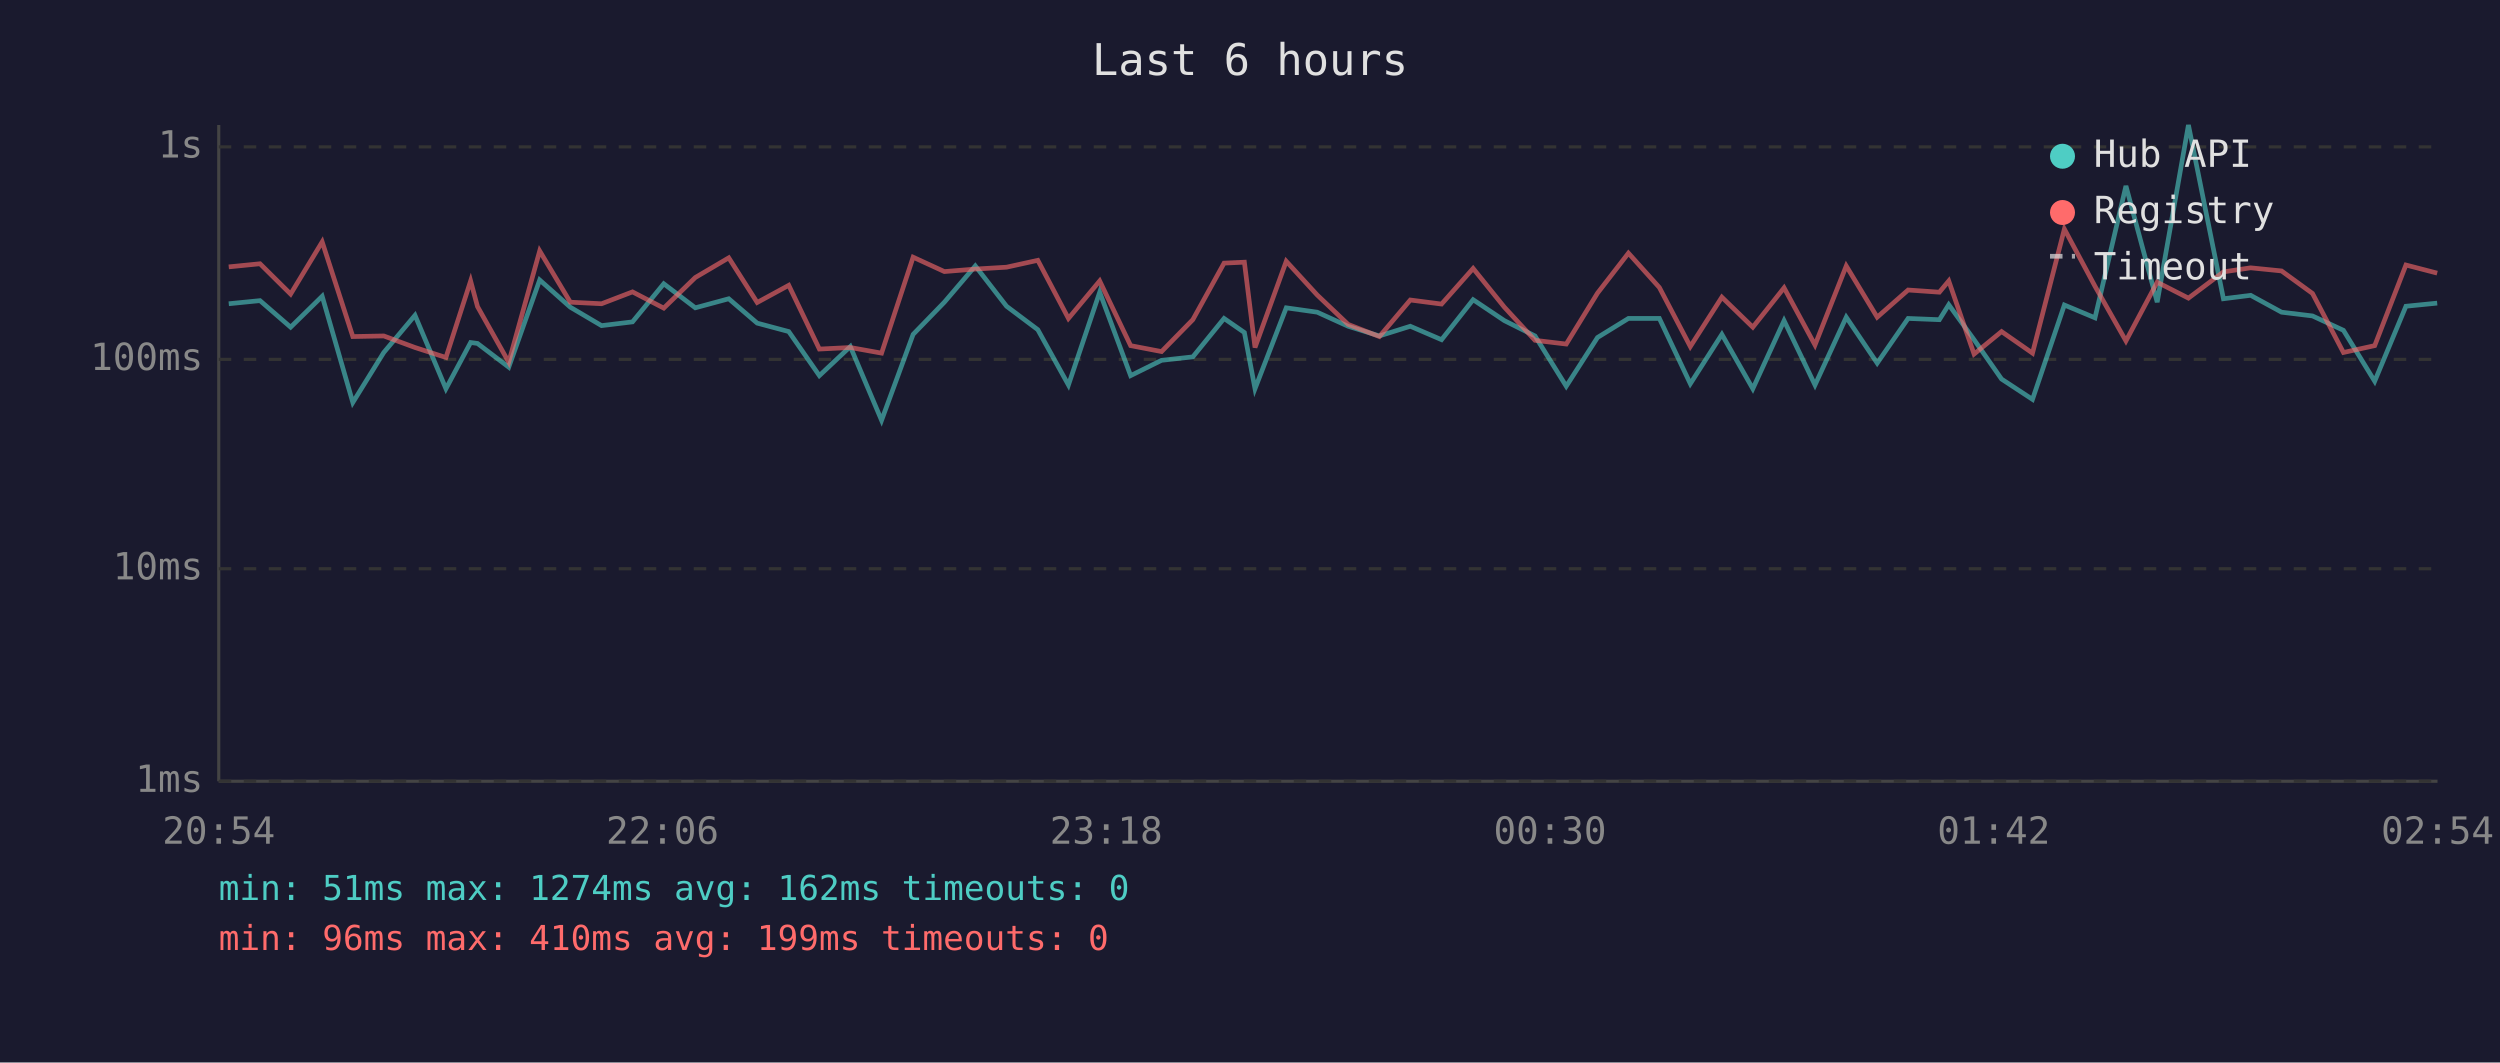
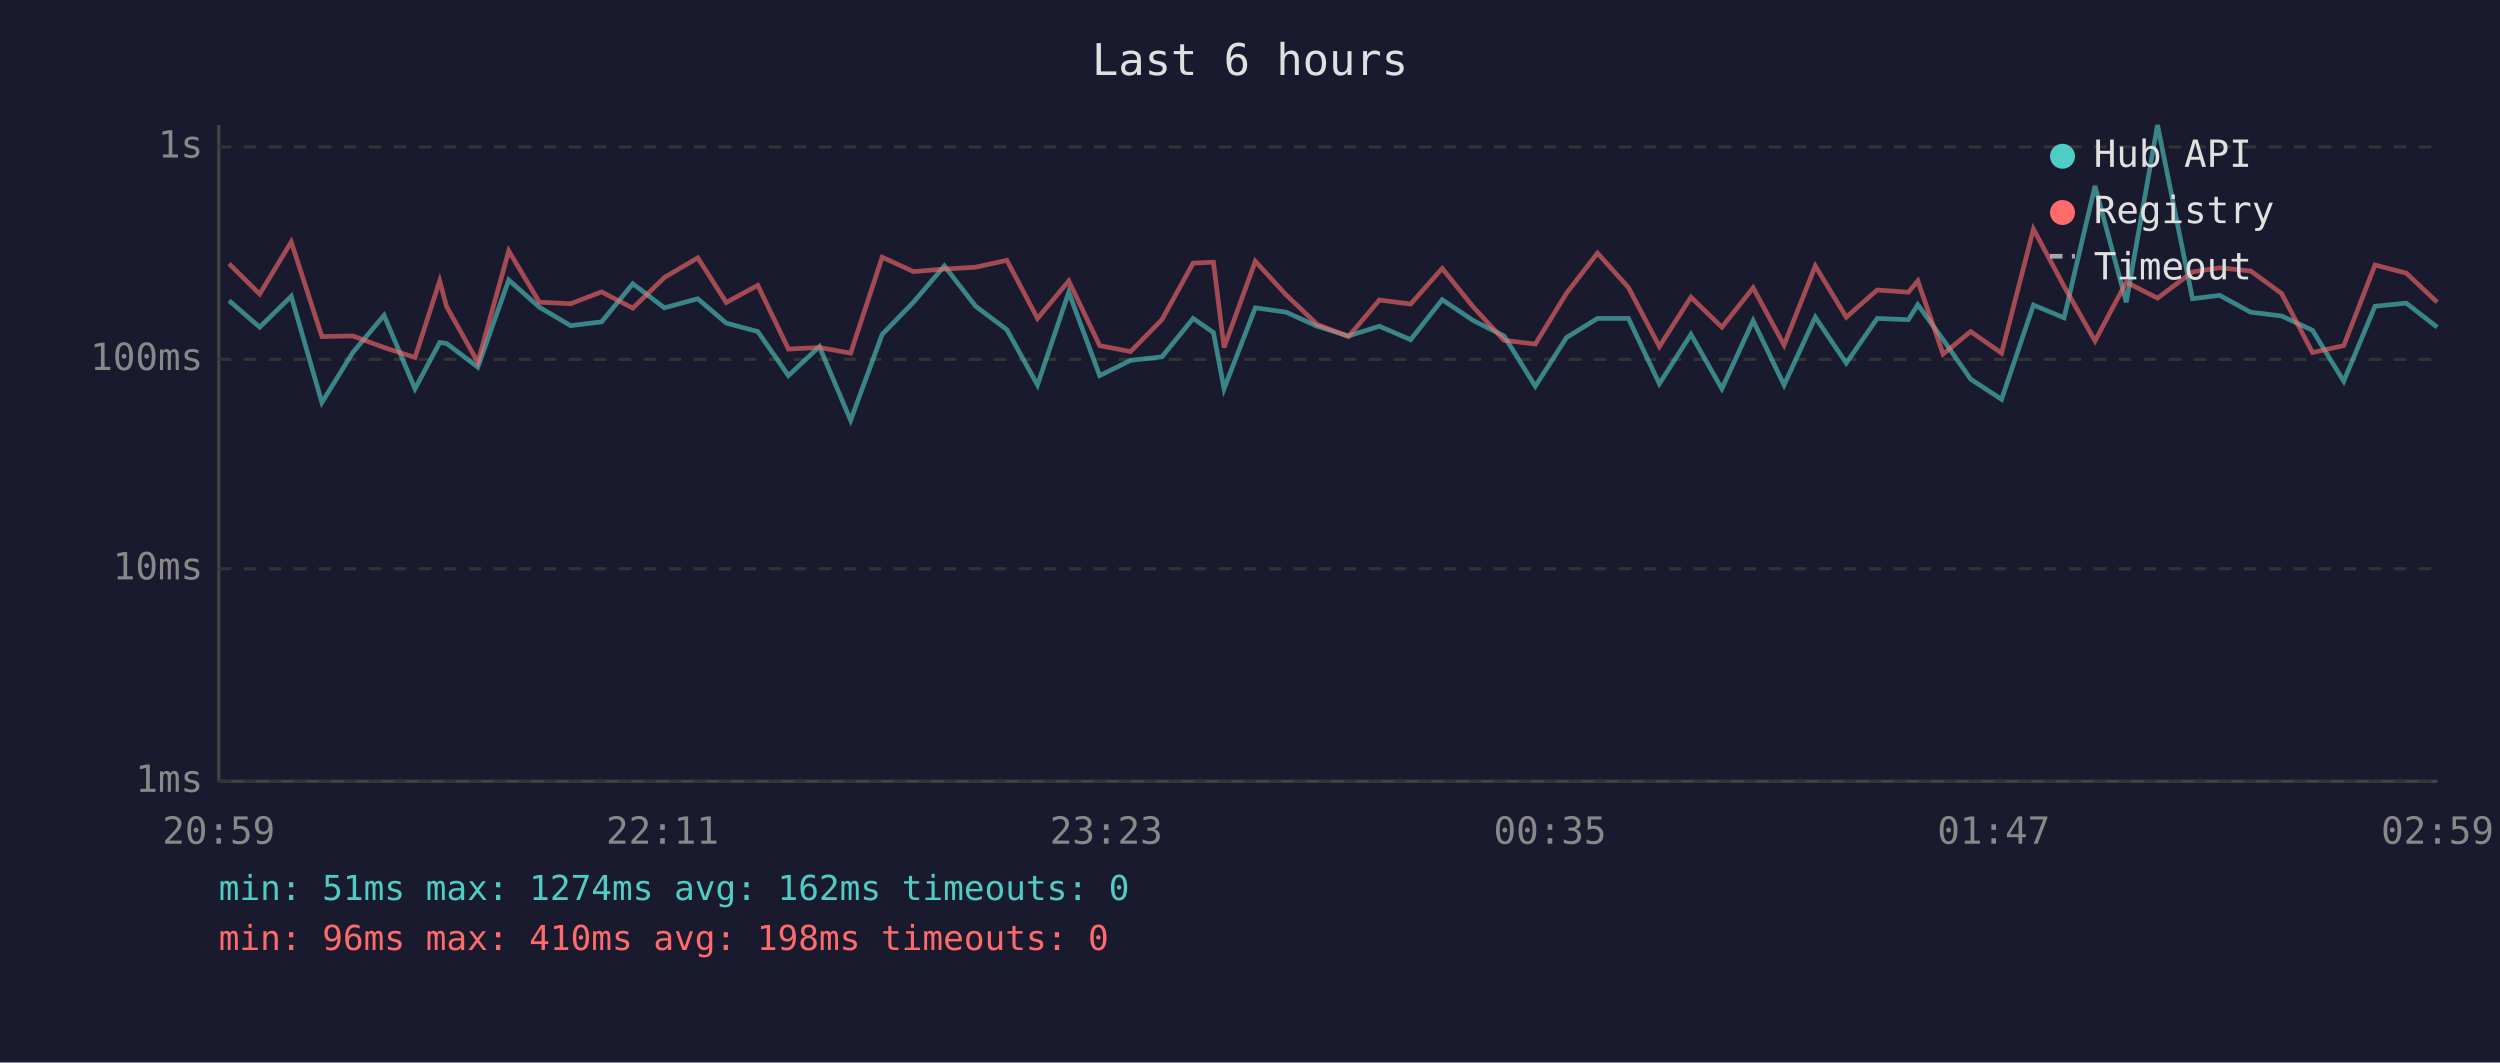
<svg xmlns="http://www.w3.org/2000/svg" viewBox="0 0 800 340" font-family="monospace" font-size="12">
  <rect width="800" height="340" fill="#1a1a2e" />
  <text x="400" y="24" fill="#e0e0e0" font-size="14" text-anchor="middle">Last 6 hours</text>
  <line x1="70" y1="40" x2="70" y2="250" stroke="#444" stroke-width="1" />
  <line x1="70" y1="250" x2="780" y2="250" stroke="#444" stroke-width="1" />
  <line x1="70" y1="250" x2="780" y2="250" stroke="#333" stroke-width="1" stroke-dasharray="4" />
  <text x="65" y="250" fill="#888" text-anchor="end" dominant-baseline="middle">1ms</text>
  <line x1="70" y1="182" x2="780" y2="182" stroke="#333" stroke-width="1" stroke-dasharray="4" />
  <text x="65" y="182" fill="#888" text-anchor="end" dominant-baseline="middle">10ms</text>
  <line x1="70" y1="115" x2="780" y2="115" stroke="#333" stroke-width="1" stroke-dasharray="4" />
  <text x="65" y="115" fill="#888" text-anchor="end" dominant-baseline="middle">100ms</text>
  <line x1="70" y1="47" x2="780" y2="47" stroke="#333" stroke-width="1" stroke-dasharray="4" />
  <text x="65" y="47" fill="#888" text-anchor="end" dominant-baseline="middle">1s</text>
-   <text x="70" y="270" fill="#888" text-anchor="middle">20:54</text>
-   <text x="212" y="270" fill="#888" text-anchor="middle">22:06</text>
-   <text x="354" y="270" fill="#888" text-anchor="middle">23:18</text>
-   <text x="496" y="270" fill="#888" text-anchor="middle">00:30</text>
-   <text x="638" y="270" fill="#888" text-anchor="middle">01:42</text>
-   <text x="780" y="270" fill="#888" text-anchor="middle">02:54</text>
-   <polyline points="73.2,97.2 83.2,96.2 93.0,104.7 103.1,94.8 112.9,128.8 122.8,112.8 132.8,100.9 142.7,124.4 150.6,109.6 152.8,109.9 162.8,117.5 172.7,89.6 182.5,98.3 192.5,104.2 202.4,103.0 212.4,90.8 222.5,98.5 233.2,95.6 242.3,103.4 252.4,106.1 262.2,120.2 272.1,110.9 282.1,134.5 292.2,107.0 302.2,96.7 312.1,85.1 322.1,98.0 332.1,105.5 341.9,123.2 351.9,93.5 361.8,120.2 371.7,115.3 381.7,114.2 391.7,101.9 398.2,106.4 401.6,124.4 411.6,98.5 421.5,99.9 431.4,104.4 441.4,107.5 451.3,104.4 461.3,108.7 471.4,95.9 481.4,102.6 491.2,107.5 501.2,123.6 511.2,108.0 521.1,101.9 531.0,101.9 540.9,122.8 551.0,107.0 560.9,124.4 570.9,102.6 580.8,123.2 590.8,101.5 600.7,116.2 610.6,101.9 620.6,102.3 623.6,97.5 631.7,108.7 640.5,121.3 650.4,127.8 660.6,97.6 670.4,101.7 680.3,59.5 690.3,96.7 700.3,40.0 711.5,95.6 720.2,94.5 730.1,99.9 740.0,101.1 749.9,105.7 759.9,122.0 769.9,98.0 779.9,97.0" fill="none" stroke="#4ecdc4" stroke-width="1.5" opacity="0.6" />
-   <polyline points="73.2,85.4 83.2,84.4 93.0,94.1 103.1,77.4 112.9,107.7 122.8,107.5 132.8,111.2 142.7,114.4 150.6,89.9 152.8,98.1 162.8,115.9 172.7,80.3 182.5,96.7 192.5,97.2 202.4,93.4 212.4,98.6 222.5,88.8 233.2,82.5 242.3,96.8 252.4,91.3 262.2,111.7 272.1,111.2 282.1,113.0 292.2,82.3 302.2,86.9 312.1,86.1 322.1,85.5 332.1,83.3 341.9,101.9 351.9,89.9 361.8,110.6 371.7,112.5 381.7,102.3 391.7,84.2 398.2,83.9 401.6,111.2 411.6,83.6 421.5,94.4 431.4,103.8 441.4,107.7 451.3,96.0 461.3,97.3 471.4,85.9 481.4,98.3 491.2,108.9 501.2,110.1 511.2,93.8 521.1,81.0 531.0,92.0 540.9,110.9 551.0,95.1 560.9,104.7 570.9,92.1 580.8,110.4 590.8,85.1 600.7,101.5 610.6,92.8 620.6,93.5 623.6,89.9 631.7,113.3 640.5,106.1 650.4,113.0 660.6,73.3 670.4,91.6 680.3,109.1 690.3,90.3 700.3,95.4 711.5,87.0 720.2,85.7 730.1,86.7 740.0,93.9 749.9,112.8 759.9,110.6 769.9,84.8 779.9,87.4" fill="none" stroke="#ff6b6b" stroke-width="1.5" opacity="0.6" />
+   <text x="70" y="270" fill="#888" text-anchor="middle">20:59</text>
+   <text x="212" y="270" fill="#888" text-anchor="middle">22:11</text>
+   <text x="354" y="270" fill="#888" text-anchor="middle">23:23</text>
+   <text x="496" y="270" fill="#888" text-anchor="middle">00:35</text>
+   <text x="638" y="270" fill="#888" text-anchor="middle">01:47</text>
+   <text x="780" y="270" fill="#888" text-anchor="middle">02:59</text>
+   <polyline points="73.3,96.2 83.1,104.7 93.2,94.8 103.0,128.8 112.9,112.8 122.9,100.9 132.8,124.4 140.7,109.6 142.9,109.9 152.9,117.5 162.8,89.6 172.6,98.3 182.6,104.2 192.5,103.0 202.5,90.8 212.6,98.5 223.3,95.6 232.4,103.4 242.5,106.1 252.3,120.2 262.2,110.9 272.2,134.5 282.3,107.0 292.3,96.7 302.2,85.1 312.2,98.0 322.2,105.5 332.0,123.2 342.0,93.5 351.9,120.2 361.8,115.3 371.8,114.2 381.8,101.9 388.3,106.4 391.7,124.4 401.7,98.5 411.6,99.9 421.5,104.4 431.5,107.5 441.4,104.4 451.4,108.7 461.5,95.9 471.5,102.6 481.3,107.5 491.3,123.6 501.3,108.0 511.2,101.9 521.1,101.9 531.0,122.8 541.1,107.0 551.0,124.4 561.0,102.6 570.9,123.2 580.9,101.5 590.8,116.2 600.7,101.9 610.7,102.3 613.7,97.5 621.8,108.7 630.6,121.3 640.5,127.8 650.7,97.6 660.5,101.7 670.4,59.5 680.4,96.7 690.4,40.0 701.6,95.6 710.3,94.5 720.2,99.9 730.1,101.1 740.0,105.7 750.0,122.0 760.0,98.0 770.0,97.0 779.9,104.7" fill="none" stroke="#4ecdc4" stroke-width="1.5" opacity="0.6" />
+   <polyline points="73.3,84.4 83.1,94.1 93.2,77.4 103.0,107.7 112.9,107.5 122.9,111.2 132.8,114.4 140.7,89.9 142.9,98.1 152.9,115.9 162.8,80.3 172.6,96.7 182.6,97.2 192.5,93.4 202.5,98.6 212.6,88.8 223.3,82.5 232.4,96.8 242.5,91.3 252.3,111.7 262.2,111.2 272.2,113.0 282.3,82.3 292.3,86.9 302.2,86.1 312.2,85.5 322.2,83.3 332.0,101.9 342.0,89.9 351.9,110.6 361.8,112.5 371.8,102.3 381.8,84.2 388.3,83.9 391.7,111.2 401.7,83.6 411.6,94.4 421.5,103.8 431.5,107.7 441.4,96.0 451.4,97.3 461.5,85.9 471.5,98.3 481.3,108.9 491.3,110.1 501.3,93.8 511.2,81.0 521.1,92.0 531.0,110.9 541.1,95.1 551.0,104.7 561.0,92.1 570.9,110.4 580.9,85.1 590.8,101.5 600.7,92.8 610.7,93.5 613.7,89.9 621.8,113.3 630.6,106.1 640.5,113.0 650.7,73.3 660.5,91.6 670.4,109.1 680.4,90.3 690.4,95.4 701.6,87.0 710.3,85.7 720.2,86.7 730.1,93.9 740.0,112.8 750.0,110.6 760.0,84.8 770.0,87.4 779.9,96.7" fill="none" stroke="#ff6b6b" stroke-width="1.5" opacity="0.6" />
  <circle cx="660" cy="50" r="4" fill="#4ecdc4" />
  <text x="670" y="50" fill="#e0e0e0" dominant-baseline="middle">Hub API</text>
  <circle cx="660" cy="68" r="4" fill="#ff6b6b" />
  <text x="670" y="68" fill="#e0e0e0" dominant-baseline="middle">Registry</text>
  <line x1="656" y1="82" x2="664" y2="82" stroke="#e0e0e0" stroke-width="1.5" stroke-dasharray="4,3" opacity="0.7" />
  <text x="670" y="86" fill="#e0e0e0" dominant-baseline="middle">Timeout</text>
  <text x="70" y="288" fill="#4ecdc4" font-size="11">min: 51ms  max: 1274ms  avg: 162ms  timeouts: 0</text>
-   <text x="70" y="304" fill="#ff6b6b" font-size="11">min: 96ms  max: 410ms  avg: 199ms  timeouts: 0</text>
+   <text x="70" y="304" fill="#ff6b6b" font-size="11">min: 96ms  max: 410ms  avg: 198ms  timeouts: 0</text>
</svg>
